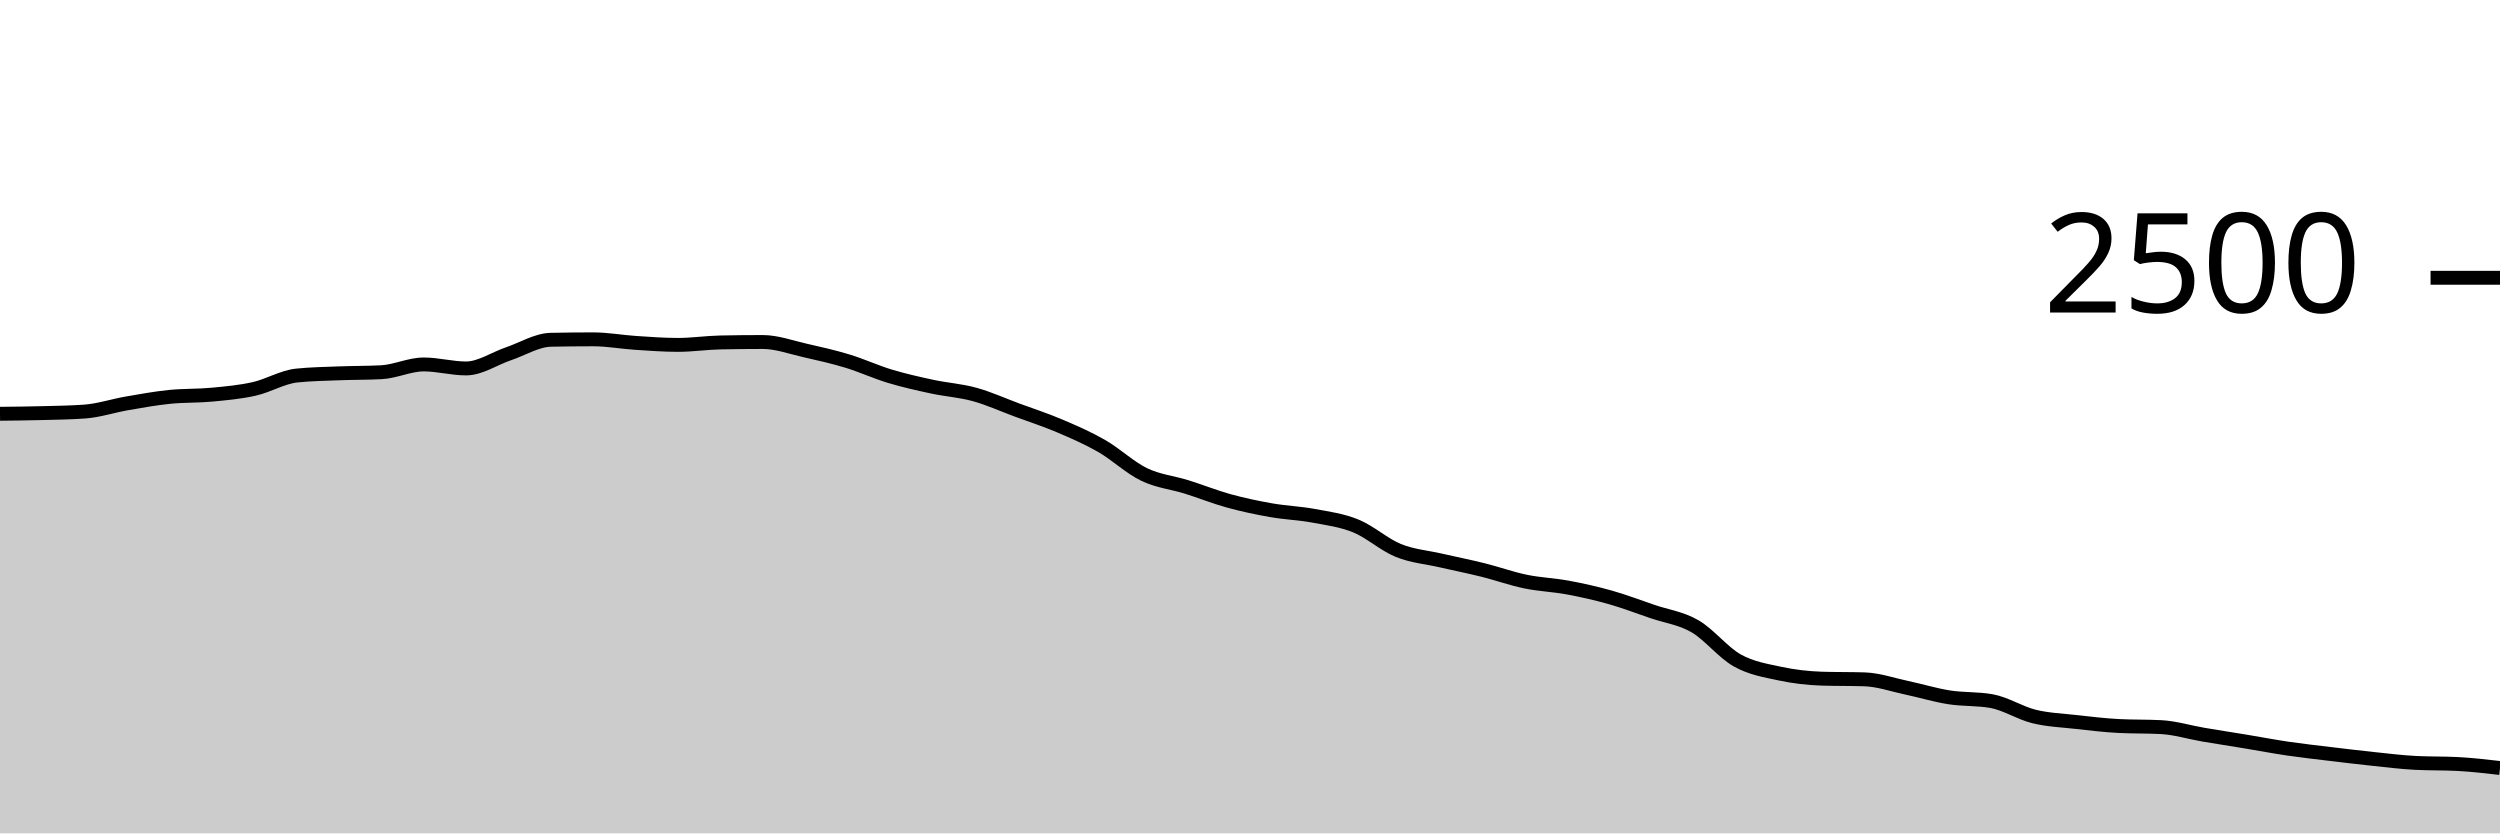
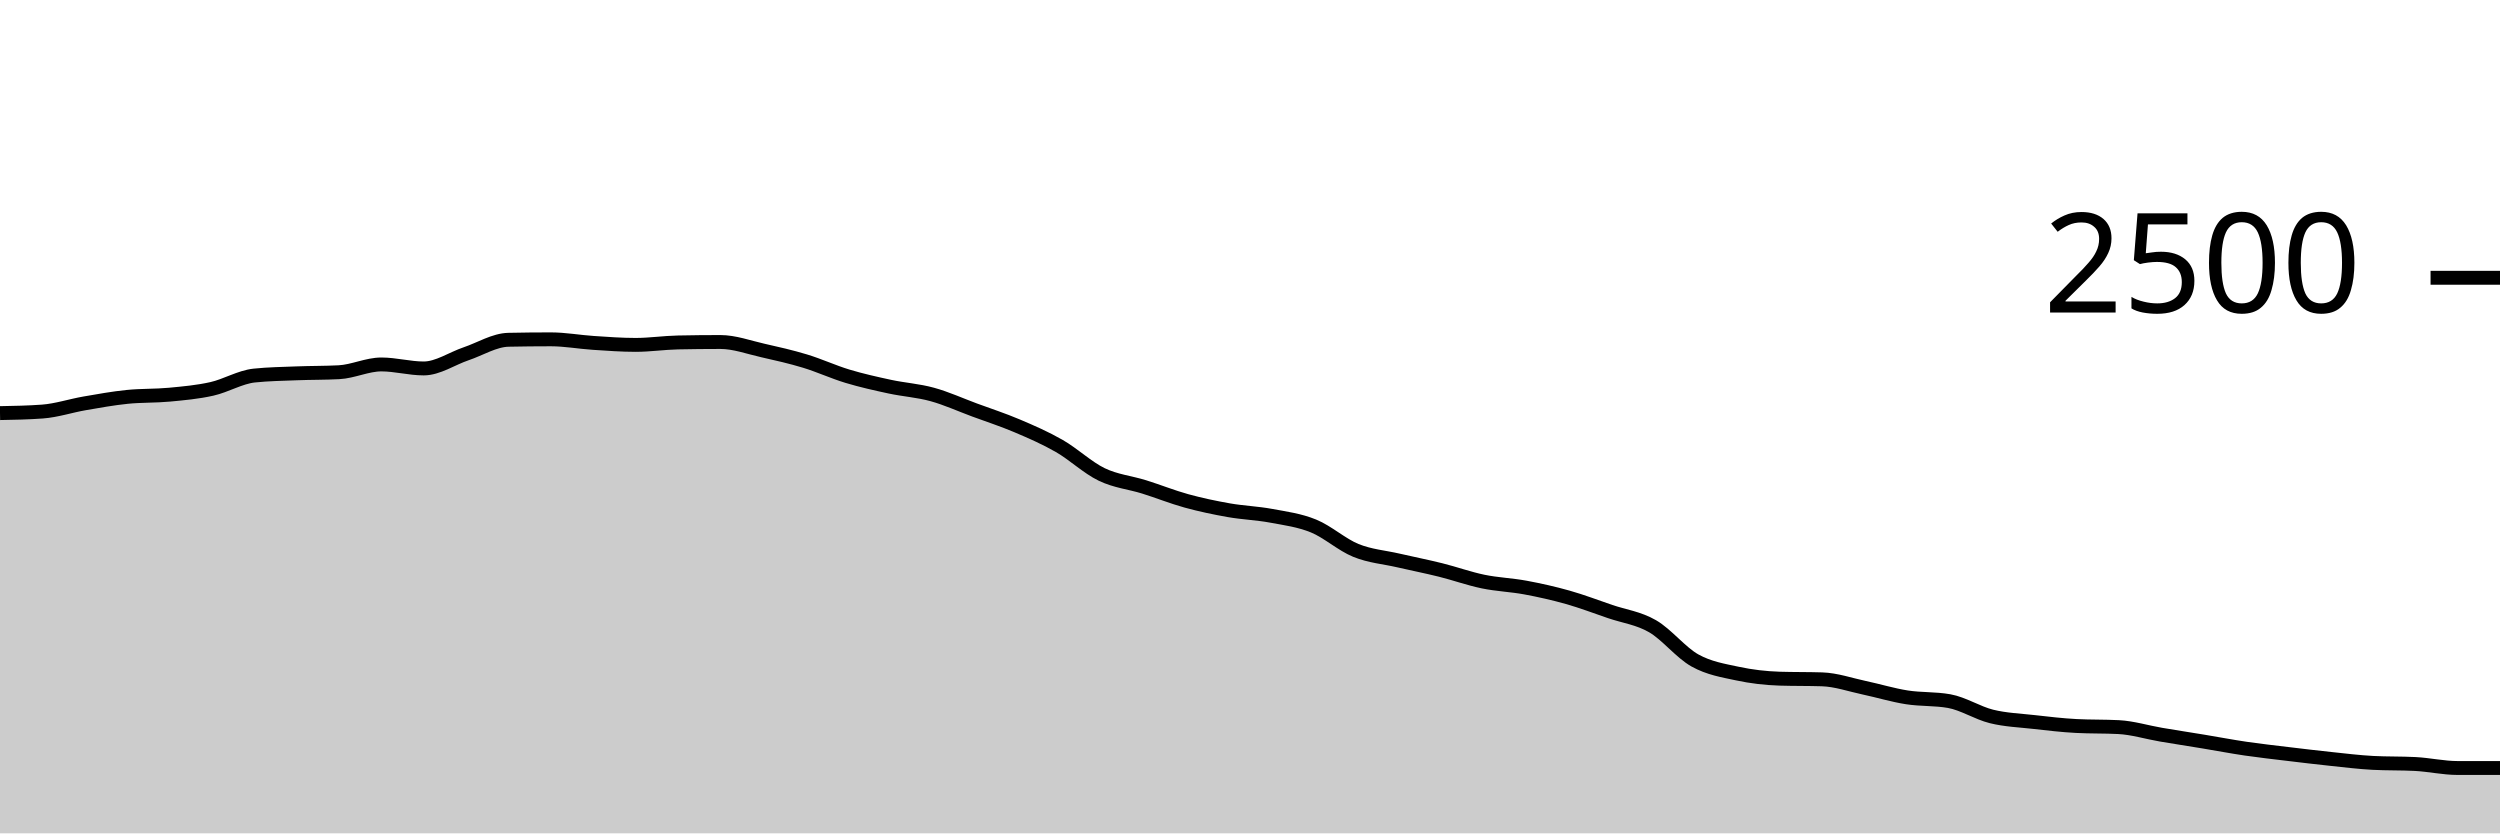
<svg xmlns="http://www.w3.org/2000/svg" viewBox="0 0 180 60">
  <g transform="translate(0,20)">
-     <path class="area" fill="rgba(0, 0, 0, 0.2)" d="M0,9.792C1.017,9.781,2.034,9.771,3.051,9.744C4.068,9.717,5.085,9.707,6.102,9.632C7.119,9.557,8.136,9.216,9.153,9.04C10.169,8.864,11.186,8.68,12.203,8.576C13.22,8.472,14.237,8.512,15.254,8.416C16.271,8.32,17.288,8.229,18.305,8C19.322,7.771,20.339,7.147,21.356,7.04C22.373,6.933,23.39,6.92,24.407,6.88C25.424,6.84,26.441,6.853,27.458,6.8C28.475,6.747,29.492,6.24,30.508,6.24C31.525,6.24,32.542,6.528,33.559,6.528C34.576,6.528,35.593,5.816,36.61,5.472C37.627,5.128,38.644,4.485,39.661,4.464C40.678,4.443,41.695,4.432,42.712,4.432C43.729,4.432,44.746,4.621,45.763,4.688C46.78,4.755,47.797,4.832,48.814,4.832C49.831,4.832,50.847,4.677,51.864,4.656C52.881,4.635,53.898,4.624,54.915,4.624C55.932,4.624,56.949,5.003,57.966,5.232C58.983,5.461,60,5.691,61.017,6C62.034,6.309,63.051,6.781,64.068,7.088C65.085,7.395,66.102,7.621,67.119,7.84C68.136,8.059,69.153,8.12,70.169,8.4C71.186,8.68,72.203,9.144,73.22,9.52C74.237,9.896,75.254,10.224,76.271,10.656C77.288,11.088,78.305,11.528,79.322,12.112C80.339,12.696,81.356,13.669,82.373,14.16C83.39,14.651,84.407,14.739,85.424,15.056C86.441,15.373,87.458,15.784,88.475,16.064C89.492,16.344,90.508,16.557,91.525,16.736C92.542,16.915,93.559,16.947,94.576,17.136C95.593,17.325,96.61,17.456,97.627,17.872C98.644,18.288,99.661,19.219,100.678,19.632C101.695,20.045,102.712,20.117,103.729,20.352C104.746,20.587,105.763,20.787,106.78,21.04C107.797,21.293,108.814,21.661,109.831,21.872C110.847,22.083,111.864,22.115,112.881,22.304C113.898,22.493,114.915,22.72,115.932,23.008C116.949,23.296,117.966,23.685,118.983,24.032C120,24.379,121.017,24.501,122.034,25.088C123.051,25.675,124.068,26.984,125.085,27.552C126.102,28.12,127.119,28.277,128.136,28.496C129.153,28.715,130.169,28.832,131.186,28.864C132.203,28.896,133.22,28.88,134.237,28.912C135.254,28.944,136.271,29.304,137.288,29.52C138.305,29.736,139.322,30.048,140.339,30.208C141.356,30.368,142.373,30.299,143.39,30.48C144.407,30.661,145.424,31.333,146.441,31.584C147.458,31.835,148.475,31.869,149.492,31.984C150.508,32.099,151.525,32.219,152.542,32.272C153.559,32.325,154.576,32.299,155.593,32.352C156.61,32.405,157.627,32.723,158.644,32.896C159.661,33.069,160.678,33.224,161.695,33.392C162.712,33.56,163.729,33.755,164.746,33.904C165.763,34.053,166.78,34.165,167.797,34.288C168.814,34.411,169.831,34.533,170.847,34.64C171.864,34.747,172.881,34.875,173.898,34.928C174.915,34.981,175.932,34.955,176.949,35.008C177.966,35.061,178.983,35.179,180,35.296L180,40C178.983,40,177.966,40,176.949,40C175.932,40,174.915,40,173.898,40C172.881,40,171.864,40,170.847,40C169.831,40,168.814,40,167.797,40C166.78,40,165.763,40,164.746,40C163.729,40,162.712,40,161.695,40C160.678,40,159.661,40,158.644,40C157.627,40,156.61,40,155.593,40C154.576,40,153.559,40,152.542,40C151.525,40,150.508,40,149.492,40C148.475,40,147.458,40,146.441,40C145.424,40,144.407,40,143.39,40C142.373,40,141.356,40,140.339,40C139.322,40,138.305,40,137.288,40C136.271,40,135.254,40,134.237,40C133.22,40,132.203,40,131.186,40C130.169,40,129.153,40,128.136,40C127.119,40,126.102,40,125.085,40C124.068,40,123.051,40,122.034,40C121.017,40,120,40,118.983,40C117.966,40,116.949,40,115.932,40C114.915,40,113.898,40,112.881,40C111.864,40,110.847,40,109.831,40C108.814,40,107.797,40,106.78,40C105.763,40,104.746,40,103.729,40C102.712,40,101.695,40,100.678,40C99.661,40,98.644,40,97.627,40C96.61,40,95.593,40,94.576,40C93.559,40,92.542,40,91.525,40C90.508,40,89.492,40,88.475,40C87.458,40,86.441,40,85.424,40C84.407,40,83.39,40,82.373,40C81.356,40,80.339,40,79.322,40C78.305,40,77.288,40,76.271,40C75.254,40,74.237,40,73.22,40C72.203,40,71.186,40,70.169,40C69.153,40,68.136,40,67.119,40C66.102,40,65.085,40,64.068,40C63.051,40,62.034,40,61.017,40C60,40,58.983,40,57.966,40C56.949,40,55.932,40,54.915,40C53.898,40,52.881,40,51.864,40C50.847,40,49.831,40,48.814,40C47.797,40,46.78,40,45.763,40C44.746,40,43.729,40,42.712,40C41.695,40,40.678,40,39.661,40C38.644,40,37.627,40,36.61,40C35.593,40,34.576,40,33.559,40C32.542,40,31.525,40,30.508,40C29.492,40,28.475,40,27.458,40C26.441,40,25.424,40,24.407,40C23.39,40,22.373,40,21.356,40C20.339,40,19.322,40,18.305,40C17.288,40,16.271,40,15.254,40C14.237,40,13.22,40,12.203,40C11.186,40,10.169,40,9.153,40C8.136,40,7.119,40,6.102,40C5.085,40,4.068,40,3.051,40C2.034,40,1.017,40,0,40Z" />
-     <path class="line" stroke="black" fill="none" d="M0,9.792C1.017,9.781,2.034,9.771,3.051,9.744C4.068,9.717,5.085,9.707,6.102,9.632C7.119,9.557,8.136,9.216,9.153,9.04C10.169,8.864,11.186,8.68,12.203,8.576C13.22,8.472,14.237,8.512,15.254,8.416C16.271,8.32,17.288,8.229,18.305,8C19.322,7.771,20.339,7.147,21.356,7.04C22.373,6.933,23.39,6.92,24.407,6.88C25.424,6.84,26.441,6.853,27.458,6.8C28.475,6.747,29.492,6.24,30.508,6.24C31.525,6.24,32.542,6.528,33.559,6.528C34.576,6.528,35.593,5.816,36.61,5.472C37.627,5.128,38.644,4.485,39.661,4.464C40.678,4.443,41.695,4.432,42.712,4.432C43.729,4.432,44.746,4.621,45.763,4.688C46.78,4.755,47.797,4.832,48.814,4.832C49.831,4.832,50.847,4.677,51.864,4.656C52.881,4.635,53.898,4.624,54.915,4.624C55.932,4.624,56.949,5.003,57.966,5.232C58.983,5.461,60,5.691,61.017,6C62.034,6.309,63.051,6.781,64.068,7.088C65.085,7.395,66.102,7.621,67.119,7.84C68.136,8.059,69.153,8.12,70.169,8.4C71.186,8.68,72.203,9.144,73.22,9.52C74.237,9.896,75.254,10.224,76.271,10.656C77.288,11.088,78.305,11.528,79.322,12.112C80.339,12.696,81.356,13.669,82.373,14.16C83.39,14.651,84.407,14.739,85.424,15.056C86.441,15.373,87.458,15.784,88.475,16.064C89.492,16.344,90.508,16.557,91.525,16.736C92.542,16.915,93.559,16.947,94.576,17.136C95.593,17.325,96.61,17.456,97.627,17.872C98.644,18.288,99.661,19.219,100.678,19.632C101.695,20.045,102.712,20.117,103.729,20.352C104.746,20.587,105.763,20.787,106.78,21.04C107.797,21.293,108.814,21.661,109.831,21.872C110.847,22.083,111.864,22.115,112.881,22.304C113.898,22.493,114.915,22.72,115.932,23.008C116.949,23.296,117.966,23.685,118.983,24.032C120,24.379,121.017,24.501,122.034,25.088C123.051,25.675,124.068,26.984,125.085,27.552C126.102,28.12,127.119,28.277,128.136,28.496C129.153,28.715,130.169,28.832,131.186,28.864C132.203,28.896,133.22,28.88,134.237,28.912C135.254,28.944,136.271,29.304,137.288,29.52C138.305,29.736,139.322,30.048,140.339,30.208C141.356,30.368,142.373,30.299,143.39,30.48C144.407,30.661,145.424,31.333,146.441,31.584C147.458,31.835,148.475,31.869,149.492,31.984C150.508,32.099,151.525,32.219,152.542,32.272C153.559,32.325,154.576,32.299,155.593,32.352C156.61,32.405,157.627,32.723,158.644,32.896C159.661,33.069,160.678,33.224,161.695,33.392C162.712,33.56,163.729,33.755,164.746,33.904C165.763,34.053,166.78,34.165,167.797,34.288C168.814,34.411,169.831,34.533,170.847,34.64C171.864,34.747,172.881,34.875,173.898,34.928C174.915,34.981,175.932,34.955,176.949,35.008C177.966,35.061,178.983,35.179,180,35.296" />
+     <path class="area" fill="rgba(0, 0, 0, 0.2)" d="M0,9.744C1.017,9.725,2.034,9.707,3.051,9.632C4.068,9.557,5.085,9.216,6.102,9.04C7.119,8.864,8.136,8.68,9.153,8.576C10.169,8.472,11.186,8.512,12.203,8.416C13.22,8.32,14.237,8.229,15.254,8C16.271,7.771,17.288,7.147,18.305,7.04C19.322,6.933,20.339,6.92,21.356,6.88C22.373,6.84,23.39,6.853,24.407,6.8C25.424,6.747,26.441,6.24,27.458,6.24C28.475,6.24,29.492,6.528,30.508,6.528C31.525,6.528,32.542,5.816,33.559,5.472C34.576,5.128,35.593,4.485,36.61,4.464C37.627,4.443,38.644,4.432,39.661,4.432C40.678,4.432,41.695,4.621,42.712,4.688C43.729,4.755,44.746,4.832,45.763,4.832C46.78,4.832,47.797,4.677,48.814,4.656C49.831,4.635,50.847,4.624,51.864,4.624C52.881,4.624,53.898,5.003,54.915,5.232C55.932,5.461,56.949,5.691,57.966,6C58.983,6.309,60,6.781,61.017,7.088C62.034,7.395,63.051,7.621,64.068,7.84C65.085,8.059,66.102,8.12,67.119,8.4C68.136,8.68,69.153,9.144,70.169,9.52C71.186,9.896,72.203,10.224,73.22,10.656C74.237,11.088,75.254,11.528,76.271,12.112C77.288,12.696,78.305,13.669,79.322,14.16C80.339,14.651,81.356,14.739,82.373,15.056C83.39,15.373,84.407,15.784,85.424,16.064C86.441,16.344,87.458,16.557,88.475,16.736C89.492,16.915,90.508,16.947,91.525,17.136C92.542,17.325,93.559,17.456,94.576,17.872C95.593,18.288,96.61,19.219,97.627,19.632C98.644,20.045,99.661,20.117,100.678,20.352C101.695,20.587,102.712,20.787,103.729,21.04C104.746,21.293,105.763,21.661,106.78,21.872C107.797,22.083,108.814,22.115,109.831,22.304C110.847,22.493,111.864,22.72,112.881,23.008C113.898,23.296,114.915,23.685,115.932,24.032C116.949,24.379,117.966,24.501,118.983,25.088C120,25.675,121.017,26.984,122.034,27.552C123.051,28.12,124.068,28.277,125.085,28.496C126.102,28.715,127.119,28.832,128.136,28.864C129.153,28.896,130.169,28.88,131.186,28.912C132.203,28.944,133.22,29.304,134.237,29.52C135.254,29.736,136.271,30.048,137.288,30.208C138.305,30.368,139.322,30.299,140.339,30.48C141.356,30.661,142.373,31.333,143.39,31.584C144.407,31.835,145.424,31.869,146.441,31.984C147.458,32.099,148.475,32.219,149.492,32.272C150.508,32.325,151.525,32.299,152.542,32.352C153.559,32.405,154.576,32.723,155.593,32.896C156.61,33.069,157.627,33.224,158.644,33.392C159.661,33.56,160.678,33.755,161.695,33.904C162.712,34.053,163.729,34.165,164.746,34.288C165.763,34.411,166.78,34.533,167.797,34.64C168.814,34.747,169.831,34.875,170.847,34.928C171.864,34.981,172.881,34.955,173.898,35.008C174.915,35.061,175.932,35.296,176.949,35.296C177.966,35.296,178.983,35.296,180,35.296L180,40C178.983,40,177.966,40,176.949,40C175.932,40,174.915,40,173.898,40C172.881,40,171.864,40,170.847,40C169.831,40,168.814,40,167.797,40C166.78,40,165.763,40,164.746,40C163.729,40,162.712,40,161.695,40C160.678,40,159.661,40,158.644,40C157.627,40,156.61,40,155.593,40C154.576,40,153.559,40,152.542,40C151.525,40,150.508,40,149.492,40C148.475,40,147.458,40,146.441,40C145.424,40,144.407,40,143.39,40C142.373,40,141.356,40,140.339,40C139.322,40,138.305,40,137.288,40C136.271,40,135.254,40,134.237,40C133.22,40,132.203,40,131.186,40C130.169,40,129.153,40,128.136,40C127.119,40,126.102,40,125.085,40C124.068,40,123.051,40,122.034,40C121.017,40,120,40,118.983,40C117.966,40,116.949,40,115.932,40C114.915,40,113.898,40,112.881,40C111.864,40,110.847,40,109.831,40C108.814,40,107.797,40,106.78,40C105.763,40,104.746,40,103.729,40C102.712,40,101.695,40,100.678,40C99.661,40,98.644,40,97.627,40C96.61,40,95.593,40,94.576,40C93.559,40,92.542,40,91.525,40C90.508,40,89.492,40,88.475,40C87.458,40,86.441,40,85.424,40C84.407,40,83.39,40,82.373,40C81.356,40,80.339,40,79.322,40C78.305,40,77.288,40,76.271,40C75.254,40,74.237,40,73.22,40C72.203,40,71.186,40,70.169,40C69.153,40,68.136,40,67.119,40C66.102,40,65.085,40,64.068,40C63.051,40,62.034,40,61.017,40C60,40,58.983,40,57.966,40C56.949,40,55.932,40,54.915,40C53.898,40,52.881,40,51.864,40C50.847,40,49.831,40,48.814,40C47.797,40,46.78,40,45.763,40C44.746,40,43.729,40,42.712,40C41.695,40,40.678,40,39.661,40C38.644,40,37.627,40,36.61,40C35.593,40,34.576,40,33.559,40C32.542,40,31.525,40,30.508,40C29.492,40,28.475,40,27.458,40C26.441,40,25.424,40,24.407,40C23.39,40,22.373,40,21.356,40C20.339,40,19.322,40,18.305,40C17.288,40,16.271,40,15.254,40C14.237,40,13.22,40,12.203,40C11.186,40,10.169,40,9.153,40C8.136,40,7.119,40,6.102,40C5.085,40,4.068,40,3.051,40C2.034,40,1.017,40,0,40Z" />
+     <path class="line" stroke="black" fill="none" d="M0,9.744C1.017,9.725,2.034,9.707,3.051,9.632C4.068,9.557,5.085,9.216,6.102,9.04C7.119,8.864,8.136,8.68,9.153,8.576C10.169,8.472,11.186,8.512,12.203,8.416C13.22,8.32,14.237,8.229,15.254,8C16.271,7.771,17.288,7.147,18.305,7.04C19.322,6.933,20.339,6.92,21.356,6.88C22.373,6.84,23.39,6.853,24.407,6.8C25.424,6.747,26.441,6.24,27.458,6.24C28.475,6.24,29.492,6.528,30.508,6.528C31.525,6.528,32.542,5.816,33.559,5.472C34.576,5.128,35.593,4.485,36.61,4.464C37.627,4.443,38.644,4.432,39.661,4.432C40.678,4.432,41.695,4.621,42.712,4.688C43.729,4.755,44.746,4.832,45.763,4.832C46.78,4.832,47.797,4.677,48.814,4.656C49.831,4.635,50.847,4.624,51.864,4.624C52.881,4.624,53.898,5.003,54.915,5.232C55.932,5.461,56.949,5.691,57.966,6C58.983,6.309,60,6.781,61.017,7.088C62.034,7.395,63.051,7.621,64.068,7.84C65.085,8.059,66.102,8.12,67.119,8.4C68.136,8.68,69.153,9.144,70.169,9.52C71.186,9.896,72.203,10.224,73.22,10.656C74.237,11.088,75.254,11.528,76.271,12.112C77.288,12.696,78.305,13.669,79.322,14.16C80.339,14.651,81.356,14.739,82.373,15.056C83.39,15.373,84.407,15.784,85.424,16.064C86.441,16.344,87.458,16.557,88.475,16.736C89.492,16.915,90.508,16.947,91.525,17.136C92.542,17.325,93.559,17.456,94.576,17.872C95.593,18.288,96.61,19.219,97.627,19.632C98.644,20.045,99.661,20.117,100.678,20.352C101.695,20.587,102.712,20.787,103.729,21.04C104.746,21.293,105.763,21.661,106.78,21.872C107.797,22.083,108.814,22.115,109.831,22.304C110.847,22.493,111.864,22.72,112.881,23.008C113.898,23.296,114.915,23.685,115.932,24.032C116.949,24.379,117.966,24.501,118.983,25.088C120,25.675,121.017,26.984,122.034,27.552C123.051,28.12,124.068,28.277,125.085,28.496C126.102,28.715,127.119,28.832,128.136,28.864C129.153,28.896,130.169,28.88,131.186,28.912C132.203,28.944,133.22,29.304,134.237,29.52C135.254,29.736,136.271,30.048,137.288,30.208C138.305,30.368,139.322,30.299,140.339,30.48C141.356,30.661,142.373,31.333,143.39,31.584C144.407,31.835,145.424,31.869,146.441,31.984C147.458,32.099,148.475,32.219,149.492,32.272C150.508,32.325,151.525,32.299,152.542,32.352C153.559,32.405,154.576,32.723,155.593,32.896C156.61,33.069,157.627,33.224,158.644,33.392C159.661,33.56,160.678,33.755,161.695,33.904C162.712,34.053,163.729,34.165,164.746,34.288C165.763,34.411,166.78,34.533,167.797,34.64C168.814,34.747,169.831,34.875,170.847,34.928C171.864,34.981,172.881,34.955,173.898,35.008C174.915,35.061,175.932,35.296,176.949,35.296C177.966,35.296,178.983,35.296,180,35.296" />
    <path class="axis-ceiling" stroke-width="1" stroke="black" fill="none" d="M175,0L180,0" />
    <text class="axis-ceiling-label" font-family="sans-serif" text-anchor="end" font-size="10px" x="170" y="2.5">2500</text>
  </g>
</svg>
